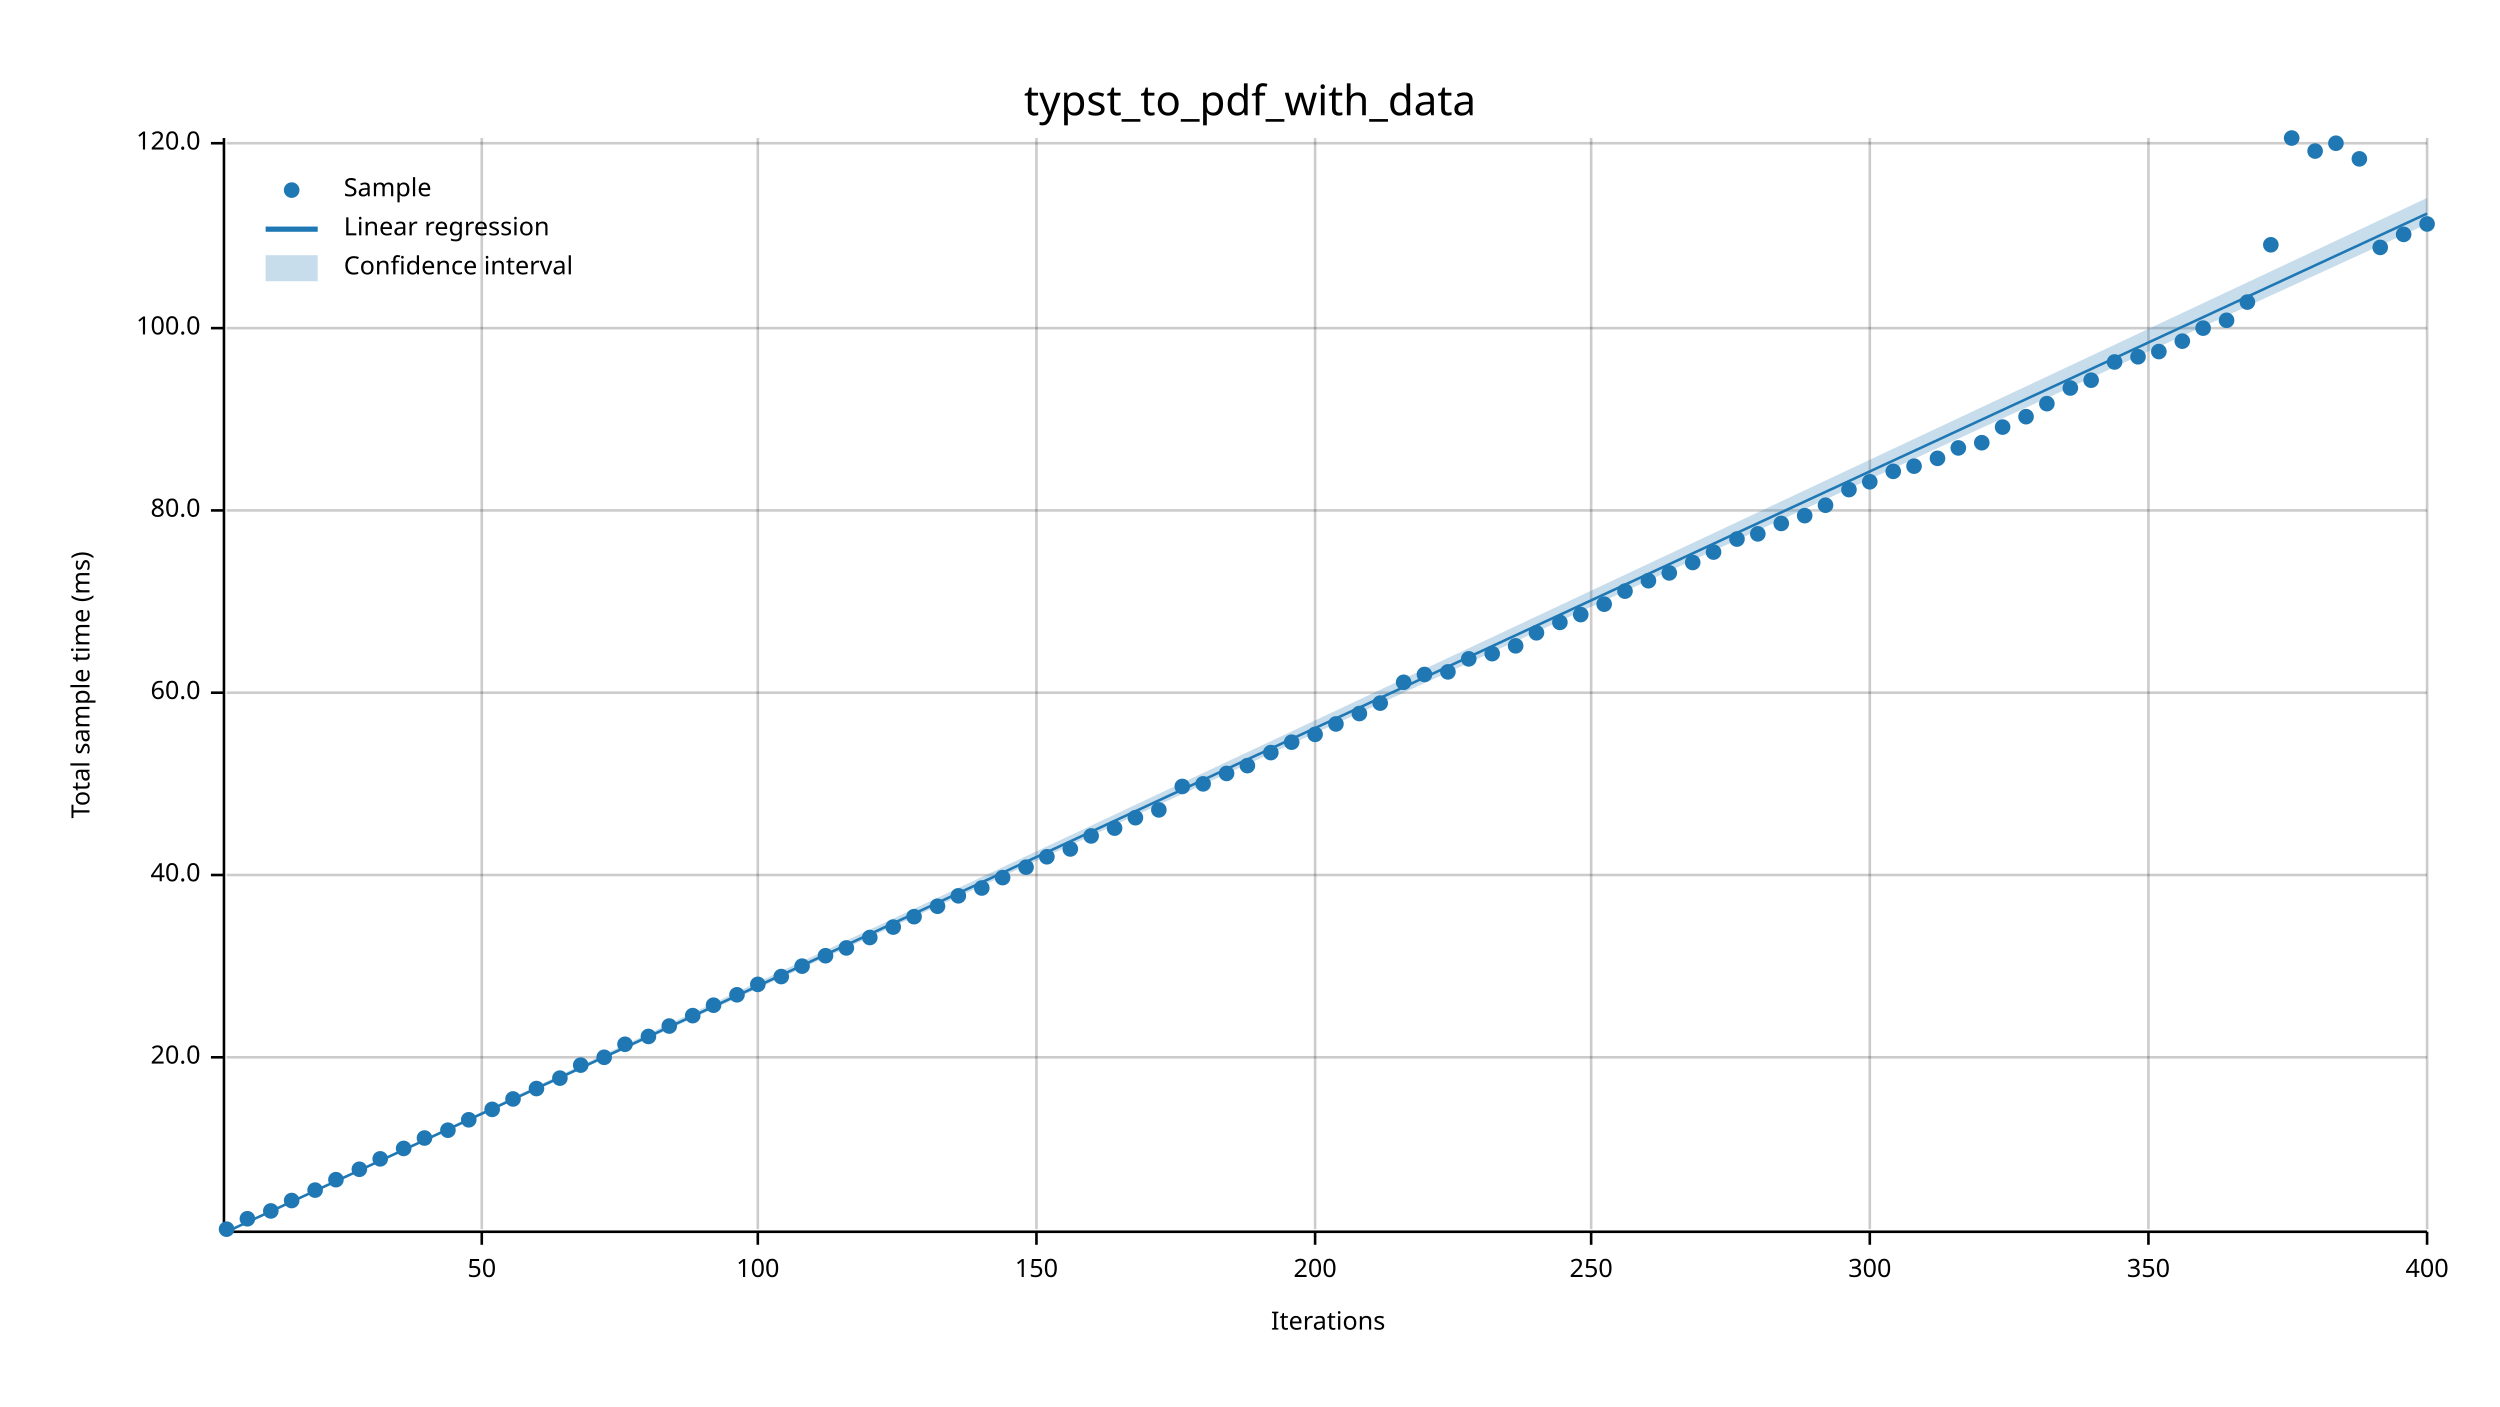
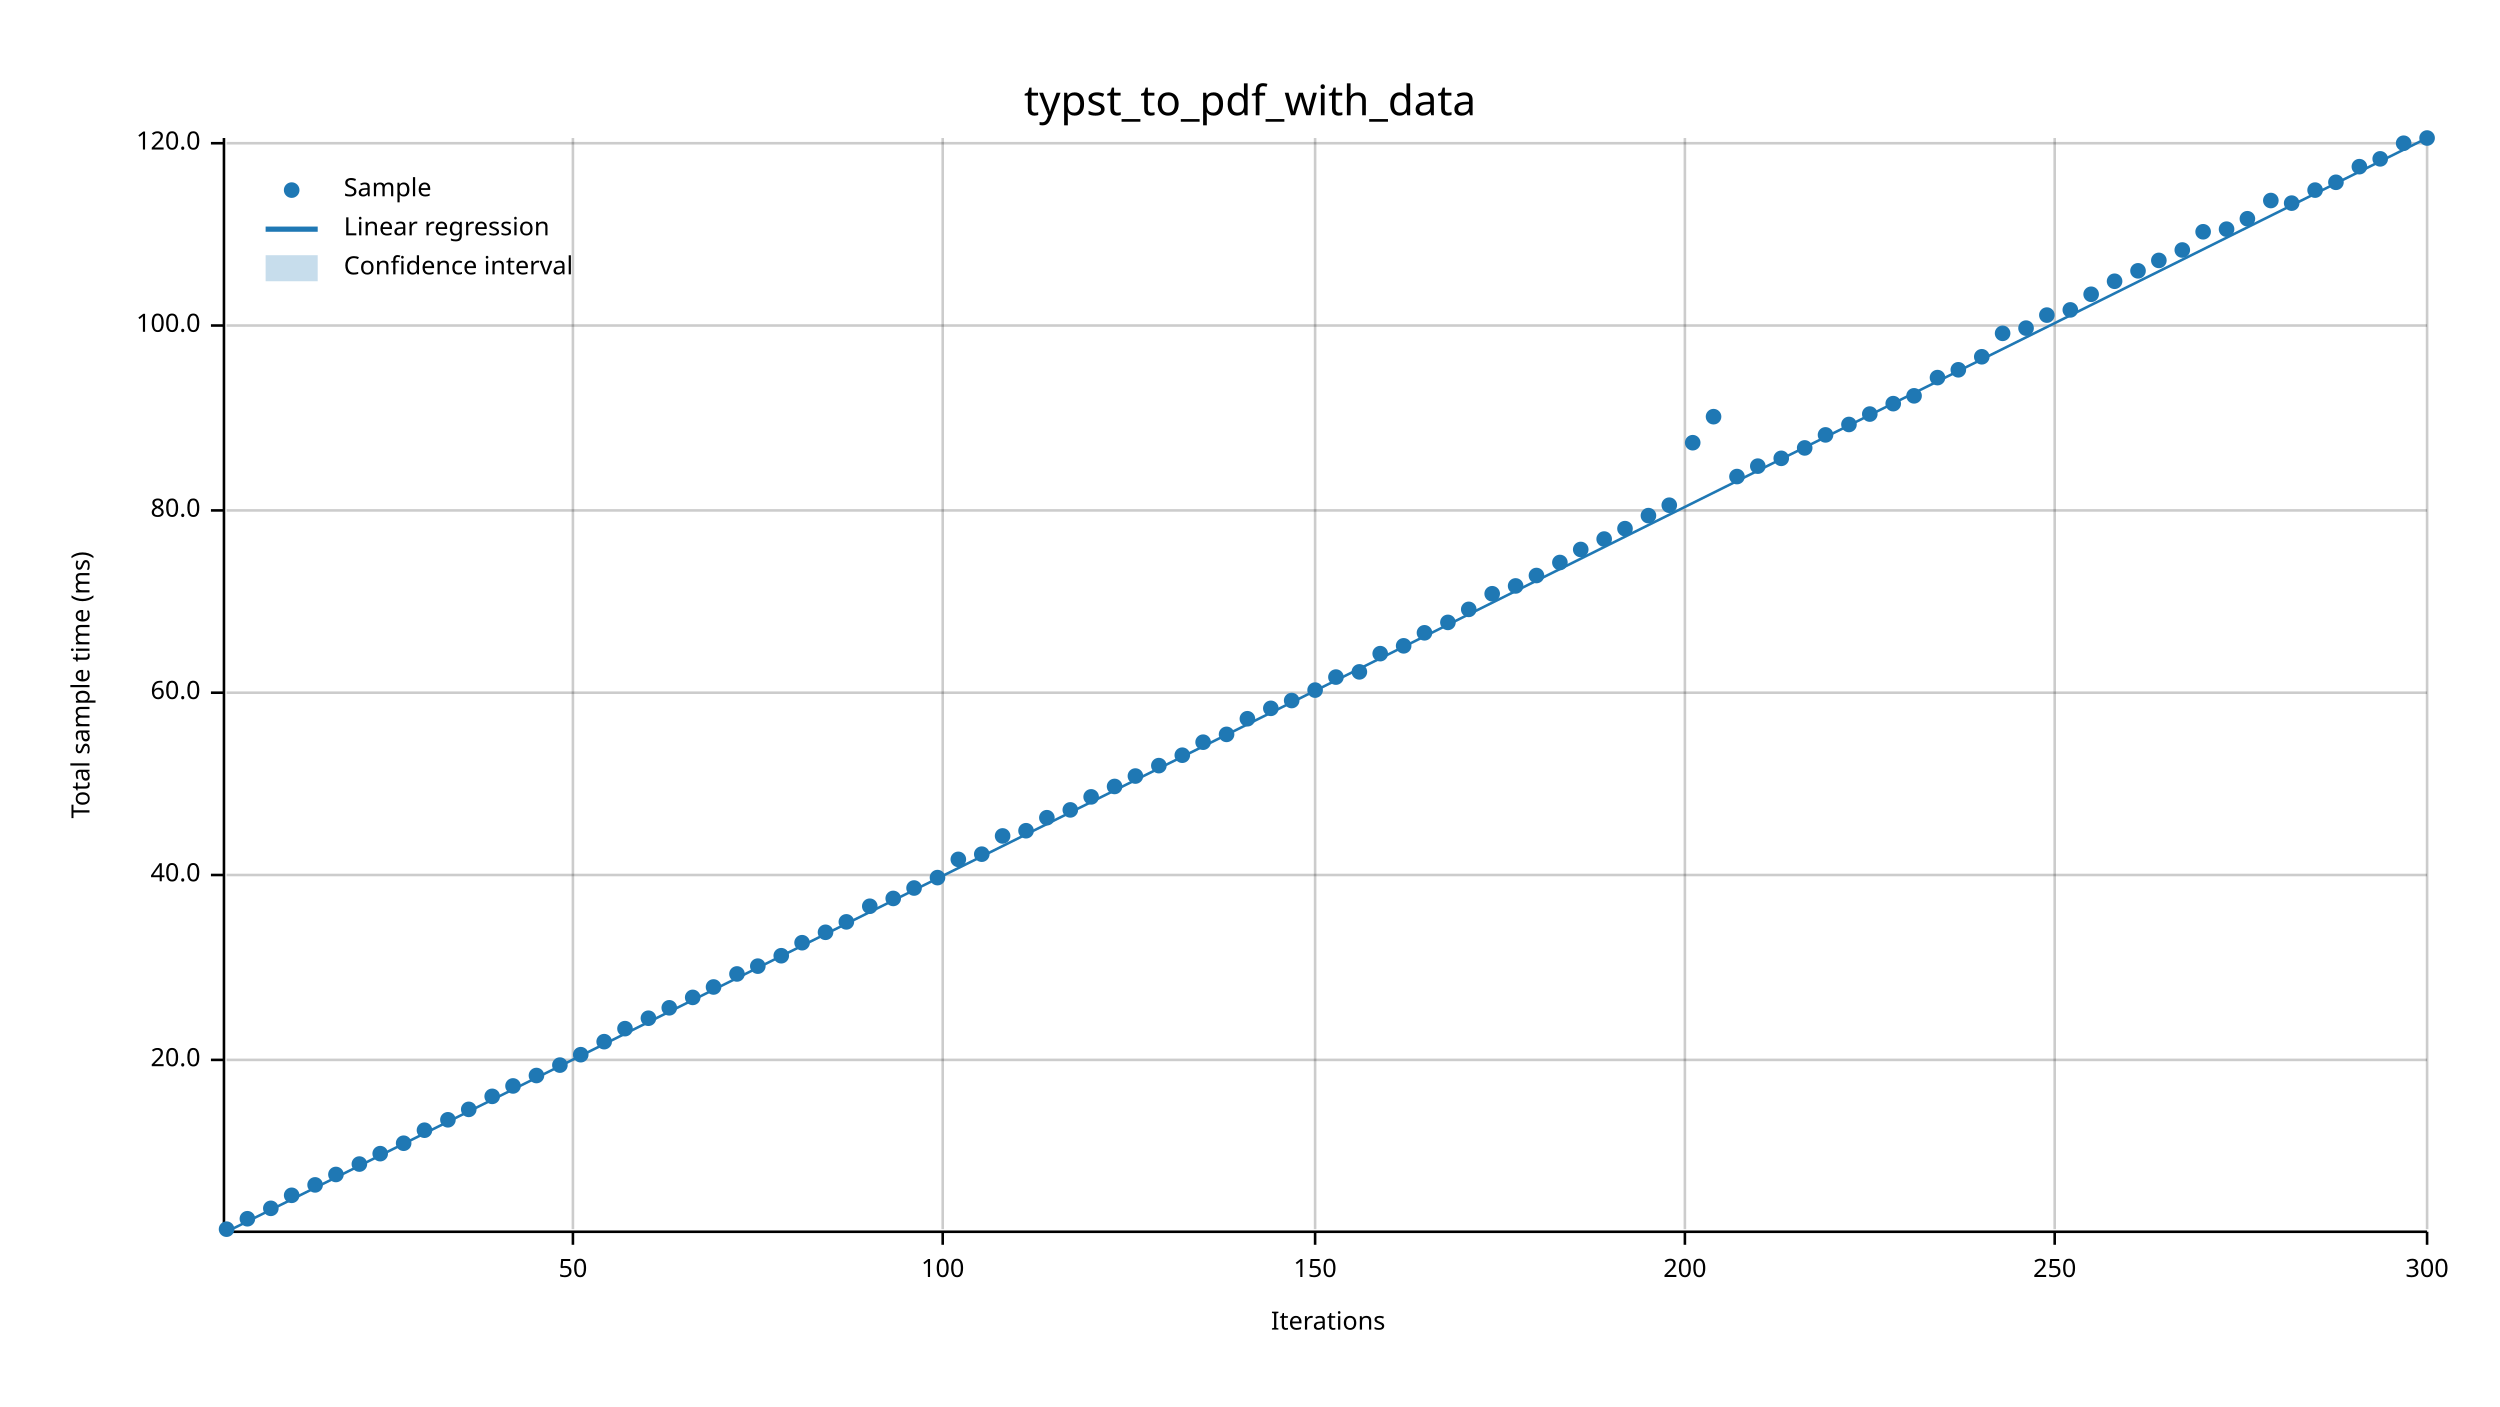
<svg xmlns="http://www.w3.org/2000/svg" width="960" height="540" viewBox="0 0 960 540">
  <text x="480" y="32" dy="0.76em" text-anchor="middle" font-family="sans-serif" font-size="16.129" opacity="1" fill="#000000">
typst_to_pdf_with_data
</text>
  <text x="27" y="263" dy="0.76em" text-anchor="middle" font-family="sans-serif" font-size="9.677" opacity="1" fill="#000000" transform="rotate(270, 27, 263)">
Total sample time (ms)
</text>
  <text x="510" y="513" dy="-0.5ex" text-anchor="middle" font-family="sans-serif" font-size="9.677" opacity="1" fill="#000000">
Iterations
</text>
-   <line opacity="0.2" stroke="#000000" stroke-width="1" x1="185" y1="472" x2="185" y2="53" />
-   <line opacity="0.2" stroke="#000000" stroke-width="1" x1="291" y1="472" x2="291" y2="53" />
-   <line opacity="0.2" stroke="#000000" stroke-width="1" x1="398" y1="472" x2="398" y2="53" />
+   <line opacity="0.2" stroke="#000000" stroke-width="1" x1="220" y1="472" x2="220" y2="53" />
+   <line opacity="0.2" stroke="#000000" stroke-width="1" x1="362" y1="472" x2="362" y2="53" />
  <line opacity="0.2" stroke="#000000" stroke-width="1" x1="505" y1="472" x2="505" y2="53" />
-   <line opacity="0.2" stroke="#000000" stroke-width="1" x1="611" y1="472" x2="611" y2="53" />
-   <line opacity="0.2" stroke="#000000" stroke-width="1" x1="718" y1="472" x2="718" y2="53" />
-   <line opacity="0.2" stroke="#000000" stroke-width="1" x1="825" y1="472" x2="825" y2="53" />
+   <line opacity="0.2" stroke="#000000" stroke-width="1" x1="647" y1="472" x2="647" y2="53" />
+   <line opacity="0.2" stroke="#000000" stroke-width="1" x1="789" y1="472" x2="789" y2="53" />
  <line opacity="0.2" stroke="#000000" stroke-width="1" x1="932" y1="472" x2="932" y2="53" />
-   <line opacity="0.2" stroke="#000000" stroke-width="1" x1="87" y1="406" x2="932" y2="406" />
+   <line opacity="0.2" stroke="#000000" stroke-width="1" x1="87" y1="407" x2="932" y2="407" />
  <line opacity="0.2" stroke="#000000" stroke-width="1" x1="87" y1="336" x2="932" y2="336" />
  <line opacity="0.2" stroke="#000000" stroke-width="1" x1="87" y1="266" x2="932" y2="266" />
  <line opacity="0.2" stroke="#000000" stroke-width="1" x1="87" y1="196" x2="932" y2="196" />
-   <line opacity="0.2" stroke="#000000" stroke-width="1" x1="87" y1="126" x2="932" y2="126" />
+   <line opacity="0.2" stroke="#000000" stroke-width="1" x1="87" y1="125" x2="932" y2="125" />
  <line opacity="0.2" stroke="#000000" stroke-width="1" x1="87" y1="55" x2="932" y2="55" />
  <polyline fill="none" opacity="1" stroke="#000000" stroke-width="1" points="86,53 86,472 " />
-   <text x="77" y="406" dy="0.5ex" text-anchor="end" font-family="sans-serif" font-size="9.677" opacity="1" fill="#000000">
+   <text x="77" y="407" dy="0.5ex" text-anchor="end" font-family="sans-serif" font-size="9.677" opacity="1" fill="#000000">
20.0
</text>
-   <polyline fill="none" opacity="1" stroke="#000000" stroke-width="1" points="81,406 86,406 " />
+   <polyline fill="none" opacity="1" stroke="#000000" stroke-width="1" points="81,407 86,407 " />
  <text x="77" y="336" dy="0.5ex" text-anchor="end" font-family="sans-serif" font-size="9.677" opacity="1" fill="#000000">
40.0
</text>
  <polyline fill="none" opacity="1" stroke="#000000" stroke-width="1" points="81,336 86,336 " />
  <text x="77" y="266" dy="0.5ex" text-anchor="end" font-family="sans-serif" font-size="9.677" opacity="1" fill="#000000">
60.0
</text>
  <polyline fill="none" opacity="1" stroke="#000000" stroke-width="1" points="81,266 86,266 " />
  <text x="77" y="196" dy="0.5ex" text-anchor="end" font-family="sans-serif" font-size="9.677" opacity="1" fill="#000000">
80.0
</text>
  <polyline fill="none" opacity="1" stroke="#000000" stroke-width="1" points="81,196 86,196 " />
-   <text x="77" y="126" dy="0.5ex" text-anchor="end" font-family="sans-serif" font-size="9.677" opacity="1" fill="#000000">
+   <text x="77" y="125" dy="0.5ex" text-anchor="end" font-family="sans-serif" font-size="9.677" opacity="1" fill="#000000">
100.0
</text>
-   <polyline fill="none" opacity="1" stroke="#000000" stroke-width="1" points="81,126 86,126 " />
+   <polyline fill="none" opacity="1" stroke="#000000" stroke-width="1" points="81,125 86,125 " />
  <text x="77" y="55" dy="0.5ex" text-anchor="end" font-family="sans-serif" font-size="9.677" opacity="1" fill="#000000">
120.0
</text>
  <polyline fill="none" opacity="1" stroke="#000000" stroke-width="1" points="81,55 86,55 " />
  <polyline fill="none" opacity="1" stroke="#000000" stroke-width="1" points="87,473 932,473 " />
-   <text x="185" y="483" dy="0.76em" text-anchor="middle" font-family="sans-serif" font-size="9.677" opacity="1" fill="#000000">
+   <text x="220" y="483" dy="0.76em" text-anchor="middle" font-family="sans-serif" font-size="9.677" opacity="1" fill="#000000">
50
</text>
-   <polyline fill="none" opacity="1" stroke="#000000" stroke-width="1" points="185,473 185,478 " />
-   <text x="291" y="483" dy="0.76em" text-anchor="middle" font-family="sans-serif" font-size="9.677" opacity="1" fill="#000000">
+   <polyline fill="none" opacity="1" stroke="#000000" stroke-width="1" points="220,473 220,478 " />
+   <text x="362" y="483" dy="0.76em" text-anchor="middle" font-family="sans-serif" font-size="9.677" opacity="1" fill="#000000">
100
</text>
-   <polyline fill="none" opacity="1" stroke="#000000" stroke-width="1" points="291,473 291,478 " />
-   <text x="398" y="483" dy="0.76em" text-anchor="middle" font-family="sans-serif" font-size="9.677" opacity="1" fill="#000000">
+   <polyline fill="none" opacity="1" stroke="#000000" stroke-width="1" points="362,473 362,478 " />
+   <text x="505" y="483" dy="0.76em" text-anchor="middle" font-family="sans-serif" font-size="9.677" opacity="1" fill="#000000">
150
</text>
-   <polyline fill="none" opacity="1" stroke="#000000" stroke-width="1" points="398,473 398,478 " />
-   <text x="505" y="483" dy="0.76em" text-anchor="middle" font-family="sans-serif" font-size="9.677" opacity="1" fill="#000000">
+   <polyline fill="none" opacity="1" stroke="#000000" stroke-width="1" points="505,473 505,478 " />
+   <text x="647" y="483" dy="0.76em" text-anchor="middle" font-family="sans-serif" font-size="9.677" opacity="1" fill="#000000">
200
</text>
-   <polyline fill="none" opacity="1" stroke="#000000" stroke-width="1" points="505,473 505,478 " />
-   <text x="611" y="483" dy="0.76em" text-anchor="middle" font-family="sans-serif" font-size="9.677" opacity="1" fill="#000000">
+   <polyline fill="none" opacity="1" stroke="#000000" stroke-width="1" points="647,473 647,478 " />
+   <text x="789" y="483" dy="0.76em" text-anchor="middle" font-family="sans-serif" font-size="9.677" opacity="1" fill="#000000">
250
</text>
-   <polyline fill="none" opacity="1" stroke="#000000" stroke-width="1" points="611,473 611,478 " />
-   <text x="718" y="483" dy="0.76em" text-anchor="middle" font-family="sans-serif" font-size="9.677" opacity="1" fill="#000000">
+   <polyline fill="none" opacity="1" stroke="#000000" stroke-width="1" points="789,473 789,478 " />
+   <text x="932" y="483" dy="0.76em" text-anchor="middle" font-family="sans-serif" font-size="9.677" opacity="1" fill="#000000">
300
- </text>
-   <polyline fill="none" opacity="1" stroke="#000000" stroke-width="1" points="718,473 718,478 " />
-   <text x="825" y="483" dy="0.76em" text-anchor="middle" font-family="sans-serif" font-size="9.677" opacity="1" fill="#000000">
- 350
- </text>
-   <polyline fill="none" opacity="1" stroke="#000000" stroke-width="1" points="825,473 825,478 " />
-   <text x="932" y="483" dy="0.76em" text-anchor="middle" font-family="sans-serif" font-size="9.677" opacity="1" fill="#000000">
- 400
</text>
  <polyline fill="none" opacity="1" stroke="#000000" stroke-width="1" points="932,473 932,478 " />
  <circle cx="87" cy="472" r="3" opacity="1" fill="#1F78B4" stroke="none" stroke-width="1" />
  <circle cx="95" cy="468" r="3" opacity="1" fill="#1F78B4" stroke="none" stroke-width="1" />
-   <circle cx="104" cy="465" r="3" opacity="1" fill="#1F78B4" stroke="none" stroke-width="1" />
-   <circle cx="112" cy="461" r="3" opacity="1" fill="#1F78B4" stroke="none" stroke-width="1" />
-   <circle cx="121" cy="457" r="3" opacity="1" fill="#1F78B4" stroke="none" stroke-width="1" />
-   <circle cx="129" cy="453" r="3" opacity="1" fill="#1F78B4" stroke="none" stroke-width="1" />
-   <circle cx="138" cy="449" r="3" opacity="1" fill="#1F78B4" stroke="none" stroke-width="1" />
-   <circle cx="146" cy="445" r="3" opacity="1" fill="#1F78B4" stroke="none" stroke-width="1" />
-   <circle cx="155" cy="441" r="3" opacity="1" fill="#1F78B4" stroke="none" stroke-width="1" />
-   <circle cx="163" cy="437" r="3" opacity="1" fill="#1F78B4" stroke="none" stroke-width="1" />
-   <circle cx="172" cy="434" r="3" opacity="1" fill="#1F78B4" stroke="none" stroke-width="1" />
-   <circle cx="180" cy="430" r="3" opacity="1" fill="#1F78B4" stroke="none" stroke-width="1" />
-   <circle cx="189" cy="426" r="3" opacity="1" fill="#1F78B4" stroke="none" stroke-width="1" />
-   <circle cx="197" cy="422" r="3" opacity="1" fill="#1F78B4" stroke="none" stroke-width="1" />
-   <circle cx="206" cy="418" r="3" opacity="1" fill="#1F78B4" stroke="none" stroke-width="1" />
-   <circle cx="215" cy="414" r="3" opacity="1" fill="#1F78B4" stroke="none" stroke-width="1" />
-   <circle cx="223" cy="409" r="3" opacity="1" fill="#1F78B4" stroke="none" stroke-width="1" />
-   <circle cx="232" cy="406" r="3" opacity="1" fill="#1F78B4" stroke="none" stroke-width="1" />
-   <circle cx="240" cy="401" r="3" opacity="1" fill="#1F78B4" stroke="none" stroke-width="1" />
-   <circle cx="249" cy="398" r="3" opacity="1" fill="#1F78B4" stroke="none" stroke-width="1" />
-   <circle cx="257" cy="394" r="3" opacity="1" fill="#1F78B4" stroke="none" stroke-width="1" />
-   <circle cx="266" cy="390" r="3" opacity="1" fill="#1F78B4" stroke="none" stroke-width="1" />
-   <circle cx="274" cy="386" r="3" opacity="1" fill="#1F78B4" stroke="none" stroke-width="1" />
-   <circle cx="283" cy="382" r="3" opacity="1" fill="#1F78B4" stroke="none" stroke-width="1" />
-   <circle cx="291" cy="378" r="3" opacity="1" fill="#1F78B4" stroke="none" stroke-width="1" />
-   <circle cx="300" cy="375" r="3" opacity="1" fill="#1F78B4" stroke="none" stroke-width="1" />
-   <circle cx="308" cy="371" r="3" opacity="1" fill="#1F78B4" stroke="none" stroke-width="1" />
-   <circle cx="317" cy="367" r="3" opacity="1" fill="#1F78B4" stroke="none" stroke-width="1" />
-   <circle cx="325" cy="364" r="3" opacity="1" fill="#1F78B4" stroke="none" stroke-width="1" />
-   <circle cx="334" cy="360" r="3" opacity="1" fill="#1F78B4" stroke="none" stroke-width="1" />
-   <circle cx="343" cy="356" r="3" opacity="1" fill="#1F78B4" stroke="none" stroke-width="1" />
-   <circle cx="351" cy="352" r="3" opacity="1" fill="#1F78B4" stroke="none" stroke-width="1" />
-   <circle cx="360" cy="348" r="3" opacity="1" fill="#1F78B4" stroke="none" stroke-width="1" />
-   <circle cx="368" cy="344" r="3" opacity="1" fill="#1F78B4" stroke="none" stroke-width="1" />
-   <circle cx="377" cy="341" r="3" opacity="1" fill="#1F78B4" stroke="none" stroke-width="1" />
-   <circle cx="385" cy="337" r="3" opacity="1" fill="#1F78B4" stroke="none" stroke-width="1" />
-   <circle cx="394" cy="333" r="3" opacity="1" fill="#1F78B4" stroke="none" stroke-width="1" />
-   <circle cx="402" cy="329" r="3" opacity="1" fill="#1F78B4" stroke="none" stroke-width="1" />
-   <circle cx="411" cy="326" r="3" opacity="1" fill="#1F78B4" stroke="none" stroke-width="1" />
-   <circle cx="419" cy="321" r="3" opacity="1" fill="#1F78B4" stroke="none" stroke-width="1" />
-   <circle cx="428" cy="318" r="3" opacity="1" fill="#1F78B4" stroke="none" stroke-width="1" />
-   <circle cx="436" cy="314" r="3" opacity="1" fill="#1F78B4" stroke="none" stroke-width="1" />
-   <circle cx="445" cy="311" r="3" opacity="1" fill="#1F78B4" stroke="none" stroke-width="1" />
-   <circle cx="454" cy="302" r="3" opacity="1" fill="#1F78B4" stroke="none" stroke-width="1" />
-   <circle cx="462" cy="301" r="3" opacity="1" fill="#1F78B4" stroke="none" stroke-width="1" />
-   <circle cx="471" cy="297" r="3" opacity="1" fill="#1F78B4" stroke="none" stroke-width="1" />
-   <circle cx="479" cy="294" r="3" opacity="1" fill="#1F78B4" stroke="none" stroke-width="1" />
-   <circle cx="488" cy="289" r="3" opacity="1" fill="#1F78B4" stroke="none" stroke-width="1" />
-   <circle cx="496" cy="285" r="3" opacity="1" fill="#1F78B4" stroke="none" stroke-width="1" />
-   <circle cx="505" cy="282" r="3" opacity="1" fill="#1F78B4" stroke="none" stroke-width="1" />
-   <circle cx="513" cy="278" r="3" opacity="1" fill="#1F78B4" stroke="none" stroke-width="1" />
-   <circle cx="522" cy="274" r="3" opacity="1" fill="#1F78B4" stroke="none" stroke-width="1" />
-   <circle cx="530" cy="270" r="3" opacity="1" fill="#1F78B4" stroke="none" stroke-width="1" />
-   <circle cx="539" cy="262" r="3" opacity="1" fill="#1F78B4" stroke="none" stroke-width="1" />
-   <circle cx="547" cy="259" r="3" opacity="1" fill="#1F78B4" stroke="none" stroke-width="1" />
-   <circle cx="556" cy="258" r="3" opacity="1" fill="#1F78B4" stroke="none" stroke-width="1" />
-   <circle cx="564" cy="253" r="3" opacity="1" fill="#1F78B4" stroke="none" stroke-width="1" />
-   <circle cx="573" cy="251" r="3" opacity="1" fill="#1F78B4" stroke="none" stroke-width="1" />
-   <circle cx="582" cy="248" r="3" opacity="1" fill="#1F78B4" stroke="none" stroke-width="1" />
-   <circle cx="590" cy="243" r="3" opacity="1" fill="#1F78B4" stroke="none" stroke-width="1" />
-   <circle cx="599" cy="239" r="3" opacity="1" fill="#1F78B4" stroke="none" stroke-width="1" />
-   <circle cx="607" cy="236" r="3" opacity="1" fill="#1F78B4" stroke="none" stroke-width="1" />
-   <circle cx="616" cy="232" r="3" opacity="1" fill="#1F78B4" stroke="none" stroke-width="1" />
-   <circle cx="624" cy="227" r="3" opacity="1" fill="#1F78B4" stroke="none" stroke-width="1" />
-   <circle cx="633" cy="223" r="3" opacity="1" fill="#1F78B4" stroke="none" stroke-width="1" />
-   <circle cx="641" cy="220" r="3" opacity="1" fill="#1F78B4" stroke="none" stroke-width="1" />
-   <circle cx="650" cy="216" r="3" opacity="1" fill="#1F78B4" stroke="none" stroke-width="1" />
-   <circle cx="658" cy="212" r="3" opacity="1" fill="#1F78B4" stroke="none" stroke-width="1" />
-   <circle cx="667" cy="207" r="3" opacity="1" fill="#1F78B4" stroke="none" stroke-width="1" />
-   <circle cx="675" cy="205" r="3" opacity="1" fill="#1F78B4" stroke="none" stroke-width="1" />
-   <circle cx="684" cy="201" r="3" opacity="1" fill="#1F78B4" stroke="none" stroke-width="1" />
-   <circle cx="693" cy="198" r="3" opacity="1" fill="#1F78B4" stroke="none" stroke-width="1" />
-   <circle cx="701" cy="194" r="3" opacity="1" fill="#1F78B4" stroke="none" stroke-width="1" />
-   <circle cx="710" cy="188" r="3" opacity="1" fill="#1F78B4" stroke="none" stroke-width="1" />
-   <circle cx="718" cy="185" r="3" opacity="1" fill="#1F78B4" stroke="none" stroke-width="1" />
-   <circle cx="727" cy="181" r="3" opacity="1" fill="#1F78B4" stroke="none" stroke-width="1" />
-   <circle cx="735" cy="179" r="3" opacity="1" fill="#1F78B4" stroke="none" stroke-width="1" />
-   <circle cx="744" cy="176" r="3" opacity="1" fill="#1F78B4" stroke="none" stroke-width="1" />
-   <circle cx="752" cy="172" r="3" opacity="1" fill="#1F78B4" stroke="none" stroke-width="1" />
-   <circle cx="761" cy="170" r="3" opacity="1" fill="#1F78B4" stroke="none" stroke-width="1" />
-   <circle cx="769" cy="164" r="3" opacity="1" fill="#1F78B4" stroke="none" stroke-width="1" />
-   <circle cx="778" cy="160" r="3" opacity="1" fill="#1F78B4" stroke="none" stroke-width="1" />
-   <circle cx="786" cy="155" r="3" opacity="1" fill="#1F78B4" stroke="none" stroke-width="1" />
-   <circle cx="795" cy="149" r="3" opacity="1" fill="#1F78B4" stroke="none" stroke-width="1" />
-   <circle cx="803" cy="146" r="3" opacity="1" fill="#1F78B4" stroke="none" stroke-width="1" />
-   <circle cx="812" cy="139" r="3" opacity="1" fill="#1F78B4" stroke="none" stroke-width="1" />
-   <circle cx="821" cy="137" r="3" opacity="1" fill="#1F78B4" stroke="none" stroke-width="1" />
-   <circle cx="829" cy="135" r="3" opacity="1" fill="#1F78B4" stroke="none" stroke-width="1" />
-   <circle cx="838" cy="131" r="3" opacity="1" fill="#1F78B4" stroke="none" stroke-width="1" />
-   <circle cx="846" cy="126" r="3" opacity="1" fill="#1F78B4" stroke="none" stroke-width="1" />
-   <circle cx="855" cy="123" r="3" opacity="1" fill="#1F78B4" stroke="none" stroke-width="1" />
-   <circle cx="863" cy="116" r="3" opacity="1" fill="#1F78B4" stroke="none" stroke-width="1" />
-   <circle cx="872" cy="94" r="3" opacity="1" fill="#1F78B4" stroke="none" stroke-width="1" />
-   <circle cx="880" cy="53" r="3" opacity="1" fill="#1F78B4" stroke="none" stroke-width="1" />
-   <circle cx="889" cy="58" r="3" opacity="1" fill="#1F78B4" stroke="none" stroke-width="1" />
-   <circle cx="897" cy="55" r="3" opacity="1" fill="#1F78B4" stroke="none" stroke-width="1" />
-   <circle cx="906" cy="61" r="3" opacity="1" fill="#1F78B4" stroke="none" stroke-width="1" />
-   <circle cx="914" cy="95" r="3" opacity="1" fill="#1F78B4" stroke="none" stroke-width="1" />
-   <circle cx="923" cy="90" r="3" opacity="1" fill="#1F78B4" stroke="none" stroke-width="1" />
-   <circle cx="932" cy="86" r="3" opacity="1" fill="#1F78B4" stroke="none" stroke-width="1" />
-   <polyline fill="none" opacity="1" stroke="#1F78B4" stroke-width="1" points="87,473 932,82 " />
-   <polygon opacity="0.25" fill="#1F78B4" points="87,473 932,86 932,76 " />
+   <circle cx="104" cy="464" r="3" opacity="1" fill="#1F78B4" stroke="none" stroke-width="1" />
+   <circle cx="112" cy="459" r="3" opacity="1" fill="#1F78B4" stroke="none" stroke-width="1" />
+   <circle cx="121" cy="455" r="3" opacity="1" fill="#1F78B4" stroke="none" stroke-width="1" />
+   <circle cx="129" cy="451" r="3" opacity="1" fill="#1F78B4" stroke="none" stroke-width="1" />
+   <circle cx="138" cy="447" r="3" opacity="1" fill="#1F78B4" stroke="none" stroke-width="1" />
+   <circle cx="146" cy="443" r="3" opacity="1" fill="#1F78B4" stroke="none" stroke-width="1" />
+   <circle cx="155" cy="439" r="3" opacity="1" fill="#1F78B4" stroke="none" stroke-width="1" />
+   <circle cx="163" cy="434" r="3" opacity="1" fill="#1F78B4" stroke="none" stroke-width="1" />
+   <circle cx="172" cy="430" r="3" opacity="1" fill="#1F78B4" stroke="none" stroke-width="1" />
+   <circle cx="180" cy="426" r="3" opacity="1" fill="#1F78B4" stroke="none" stroke-width="1" />
+   <circle cx="189" cy="421" r="3" opacity="1" fill="#1F78B4" stroke="none" stroke-width="1" />
+   <circle cx="197" cy="417" r="3" opacity="1" fill="#1F78B4" stroke="none" stroke-width="1" />
+   <circle cx="206" cy="413" r="3" opacity="1" fill="#1F78B4" stroke="none" stroke-width="1" />
+   <circle cx="215" cy="409" r="3" opacity="1" fill="#1F78B4" stroke="none" stroke-width="1" />
+   <circle cx="223" cy="405" r="3" opacity="1" fill="#1F78B4" stroke="none" stroke-width="1" />
+   <circle cx="232" cy="400" r="3" opacity="1" fill="#1F78B4" stroke="none" stroke-width="1" />
+   <circle cx="240" cy="395" r="3" opacity="1" fill="#1F78B4" stroke="none" stroke-width="1" />
+   <circle cx="249" cy="391" r="3" opacity="1" fill="#1F78B4" stroke="none" stroke-width="1" />
+   <circle cx="257" cy="387" r="3" opacity="1" fill="#1F78B4" stroke="none" stroke-width="1" />
+   <circle cx="266" cy="383" r="3" opacity="1" fill="#1F78B4" stroke="none" stroke-width="1" />
+   <circle cx="274" cy="379" r="3" opacity="1" fill="#1F78B4" stroke="none" stroke-width="1" />
+   <circle cx="283" cy="374" r="3" opacity="1" fill="#1F78B4" stroke="none" stroke-width="1" />
+   <circle cx="291" cy="371" r="3" opacity="1" fill="#1F78B4" stroke="none" stroke-width="1" />
+   <circle cx="300" cy="367" r="3" opacity="1" fill="#1F78B4" stroke="none" stroke-width="1" />
+   <circle cx="308" cy="362" r="3" opacity="1" fill="#1F78B4" stroke="none" stroke-width="1" />
+   <circle cx="317" cy="358" r="3" opacity="1" fill="#1F78B4" stroke="none" stroke-width="1" />
+   <circle cx="325" cy="354" r="3" opacity="1" fill="#1F78B4" stroke="none" stroke-width="1" />
+   <circle cx="334" cy="348" r="3" opacity="1" fill="#1F78B4" stroke="none" stroke-width="1" />
+   <circle cx="343" cy="345" r="3" opacity="1" fill="#1F78B4" stroke="none" stroke-width="1" />
+   <circle cx="351" cy="341" r="3" opacity="1" fill="#1F78B4" stroke="none" stroke-width="1" />
+   <circle cx="360" cy="337" r="3" opacity="1" fill="#1F78B4" stroke="none" stroke-width="1" />
+   <circle cx="368" cy="330" r="3" opacity="1" fill="#1F78B4" stroke="none" stroke-width="1" />
+   <circle cx="377" cy="328" r="3" opacity="1" fill="#1F78B4" stroke="none" stroke-width="1" />
+   <circle cx="385" cy="321" r="3" opacity="1" fill="#1F78B4" stroke="none" stroke-width="1" />
+   <circle cx="394" cy="319" r="3" opacity="1" fill="#1F78B4" stroke="none" stroke-width="1" />
+   <circle cx="402" cy="314" r="3" opacity="1" fill="#1F78B4" stroke="none" stroke-width="1" />
+   <circle cx="411" cy="311" r="3" opacity="1" fill="#1F78B4" stroke="none" stroke-width="1" />
+   <circle cx="419" cy="306" r="3" opacity="1" fill="#1F78B4" stroke="none" stroke-width="1" />
+   <circle cx="428" cy="302" r="3" opacity="1" fill="#1F78B4" stroke="none" stroke-width="1" />
+   <circle cx="436" cy="298" r="3" opacity="1" fill="#1F78B4" stroke="none" stroke-width="1" />
+   <circle cx="445" cy="294" r="3" opacity="1" fill="#1F78B4" stroke="none" stroke-width="1" />
+   <circle cx="454" cy="290" r="3" opacity="1" fill="#1F78B4" stroke="none" stroke-width="1" />
+   <circle cx="462" cy="285" r="3" opacity="1" fill="#1F78B4" stroke="none" stroke-width="1" />
+   <circle cx="471" cy="282" r="3" opacity="1" fill="#1F78B4" stroke="none" stroke-width="1" />
+   <circle cx="479" cy="276" r="3" opacity="1" fill="#1F78B4" stroke="none" stroke-width="1" />
+   <circle cx="488" cy="272" r="3" opacity="1" fill="#1F78B4" stroke="none" stroke-width="1" />
+   <circle cx="496" cy="269" r="3" opacity="1" fill="#1F78B4" stroke="none" stroke-width="1" />
+   <circle cx="505" cy="265" r="3" opacity="1" fill="#1F78B4" stroke="none" stroke-width="1" />
+   <circle cx="513" cy="260" r="3" opacity="1" fill="#1F78B4" stroke="none" stroke-width="1" />
+   <circle cx="522" cy="258" r="3" opacity="1" fill="#1F78B4" stroke="none" stroke-width="1" />
+   <circle cx="530" cy="251" r="3" opacity="1" fill="#1F78B4" stroke="none" stroke-width="1" />
+   <circle cx="539" cy="248" r="3" opacity="1" fill="#1F78B4" stroke="none" stroke-width="1" />
+   <circle cx="547" cy="243" r="3" opacity="1" fill="#1F78B4" stroke="none" stroke-width="1" />
+   <circle cx="556" cy="239" r="3" opacity="1" fill="#1F78B4" stroke="none" stroke-width="1" />
+   <circle cx="564" cy="234" r="3" opacity="1" fill="#1F78B4" stroke="none" stroke-width="1" />
+   <circle cx="573" cy="228" r="3" opacity="1" fill="#1F78B4" stroke="none" stroke-width="1" />
+   <circle cx="582" cy="225" r="3" opacity="1" fill="#1F78B4" stroke="none" stroke-width="1" />
+   <circle cx="590" cy="221" r="3" opacity="1" fill="#1F78B4" stroke="none" stroke-width="1" />
+   <circle cx="599" cy="216" r="3" opacity="1" fill="#1F78B4" stroke="none" stroke-width="1" />
+   <circle cx="607" cy="211" r="3" opacity="1" fill="#1F78B4" stroke="none" stroke-width="1" />
+   <circle cx="616" cy="207" r="3" opacity="1" fill="#1F78B4" stroke="none" stroke-width="1" />
+   <circle cx="624" cy="203" r="3" opacity="1" fill="#1F78B4" stroke="none" stroke-width="1" />
+   <circle cx="633" cy="198" r="3" opacity="1" fill="#1F78B4" stroke="none" stroke-width="1" />
+   <circle cx="641" cy="194" r="3" opacity="1" fill="#1F78B4" stroke="none" stroke-width="1" />
+   <circle cx="650" cy="170" r="3" opacity="1" fill="#1F78B4" stroke="none" stroke-width="1" />
+   <circle cx="658" cy="160" r="3" opacity="1" fill="#1F78B4" stroke="none" stroke-width="1" />
+   <circle cx="667" cy="183" r="3" opacity="1" fill="#1F78B4" stroke="none" stroke-width="1" />
+   <circle cx="675" cy="179" r="3" opacity="1" fill="#1F78B4" stroke="none" stroke-width="1" />
+   <circle cx="684" cy="176" r="3" opacity="1" fill="#1F78B4" stroke="none" stroke-width="1" />
+   <circle cx="693" cy="172" r="3" opacity="1" fill="#1F78B4" stroke="none" stroke-width="1" />
+   <circle cx="701" cy="167" r="3" opacity="1" fill="#1F78B4" stroke="none" stroke-width="1" />
+   <circle cx="710" cy="163" r="3" opacity="1" fill="#1F78B4" stroke="none" stroke-width="1" />
+   <circle cx="718" cy="159" r="3" opacity="1" fill="#1F78B4" stroke="none" stroke-width="1" />
+   <circle cx="727" cy="155" r="3" opacity="1" fill="#1F78B4" stroke="none" stroke-width="1" />
+   <circle cx="735" cy="152" r="3" opacity="1" fill="#1F78B4" stroke="none" stroke-width="1" />
+   <circle cx="744" cy="145" r="3" opacity="1" fill="#1F78B4" stroke="none" stroke-width="1" />
+   <circle cx="752" cy="142" r="3" opacity="1" fill="#1F78B4" stroke="none" stroke-width="1" />
+   <circle cx="761" cy="137" r="3" opacity="1" fill="#1F78B4" stroke="none" stroke-width="1" />
+   <circle cx="769" cy="128" r="3" opacity="1" fill="#1F78B4" stroke="none" stroke-width="1" />
+   <circle cx="778" cy="126" r="3" opacity="1" fill="#1F78B4" stroke="none" stroke-width="1" />
+   <circle cx="786" cy="121" r="3" opacity="1" fill="#1F78B4" stroke="none" stroke-width="1" />
+   <circle cx="795" cy="119" r="3" opacity="1" fill="#1F78B4" stroke="none" stroke-width="1" />
+   <circle cx="803" cy="113" r="3" opacity="1" fill="#1F78B4" stroke="none" stroke-width="1" />
+   <circle cx="812" cy="108" r="3" opacity="1" fill="#1F78B4" stroke="none" stroke-width="1" />
+   <circle cx="821" cy="104" r="3" opacity="1" fill="#1F78B4" stroke="none" stroke-width="1" />
+   <circle cx="829" cy="100" r="3" opacity="1" fill="#1F78B4" stroke="none" stroke-width="1" />
+   <circle cx="838" cy="96" r="3" opacity="1" fill="#1F78B4" stroke="none" stroke-width="1" />
+   <circle cx="846" cy="89" r="3" opacity="1" fill="#1F78B4" stroke="none" stroke-width="1" />
+   <circle cx="855" cy="88" r="3" opacity="1" fill="#1F78B4" stroke="none" stroke-width="1" />
+   <circle cx="863" cy="84" r="3" opacity="1" fill="#1F78B4" stroke="none" stroke-width="1" />
+   <circle cx="872" cy="77" r="3" opacity="1" fill="#1F78B4" stroke="none" stroke-width="1" />
+   <circle cx="880" cy="78" r="3" opacity="1" fill="#1F78B4" stroke="none" stroke-width="1" />
+   <circle cx="889" cy="73" r="3" opacity="1" fill="#1F78B4" stroke="none" stroke-width="1" />
+   <circle cx="897" cy="70" r="3" opacity="1" fill="#1F78B4" stroke="none" stroke-width="1" />
+   <circle cx="906" cy="64" r="3" opacity="1" fill="#1F78B4" stroke="none" stroke-width="1" />
+   <circle cx="914" cy="61" r="3" opacity="1" fill="#1F78B4" stroke="none" stroke-width="1" />
+   <circle cx="923" cy="55" r="3" opacity="1" fill="#1F78B4" stroke="none" stroke-width="1" />
+   <circle cx="932" cy="53" r="3" opacity="1" fill="#1F78B4" stroke="none" stroke-width="1" />
+   <polyline fill="none" opacity="1" stroke="#1F78B4" stroke-width="1" points="87,473 932,53 " />
+   <polygon opacity="0.25" fill="#1F78B4" points="87,473 932,53 932,53 " />
  <text x="132" y="68" dy="0.76em" text-anchor="start" font-family="sans-serif" font-size="9.677" opacity="1" fill="#000000">
Sample
</text>
  <text x="132" y="83" dy="0.76em" text-anchor="start" font-family="sans-serif" font-size="9.677" opacity="1" fill="#000000">
Linear regression
</text>
  <text x="132" y="98" dy="0.76em" text-anchor="start" font-family="sans-serif" font-size="9.677" opacity="1" fill="#000000">
Confidence interval
</text>
  <circle cx="112" cy="73" r="3" opacity="1" fill="#1F78B4" stroke="none" stroke-width="1" />
  <polyline fill="none" opacity="1" stroke="#1F78B4" stroke-width="2" points="102,88 122,88 " />
  <rect x="102" y="98" width="20" height="10" opacity="0.25" fill="#1F78B4" stroke="none" />
</svg>
